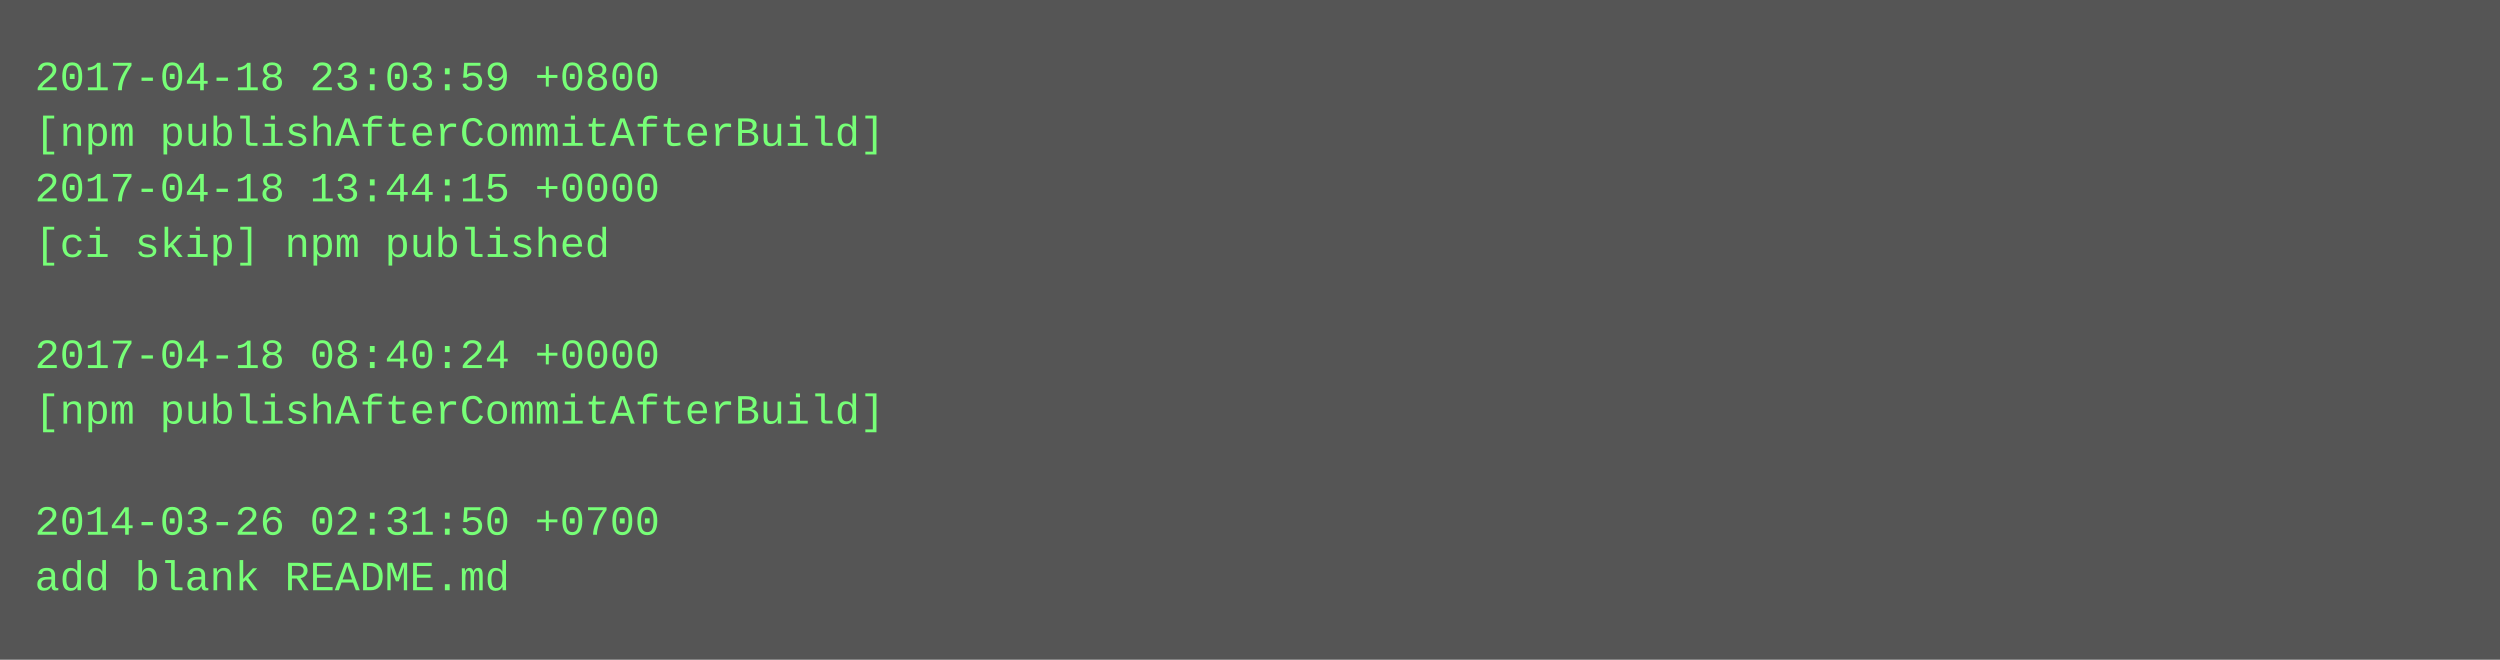
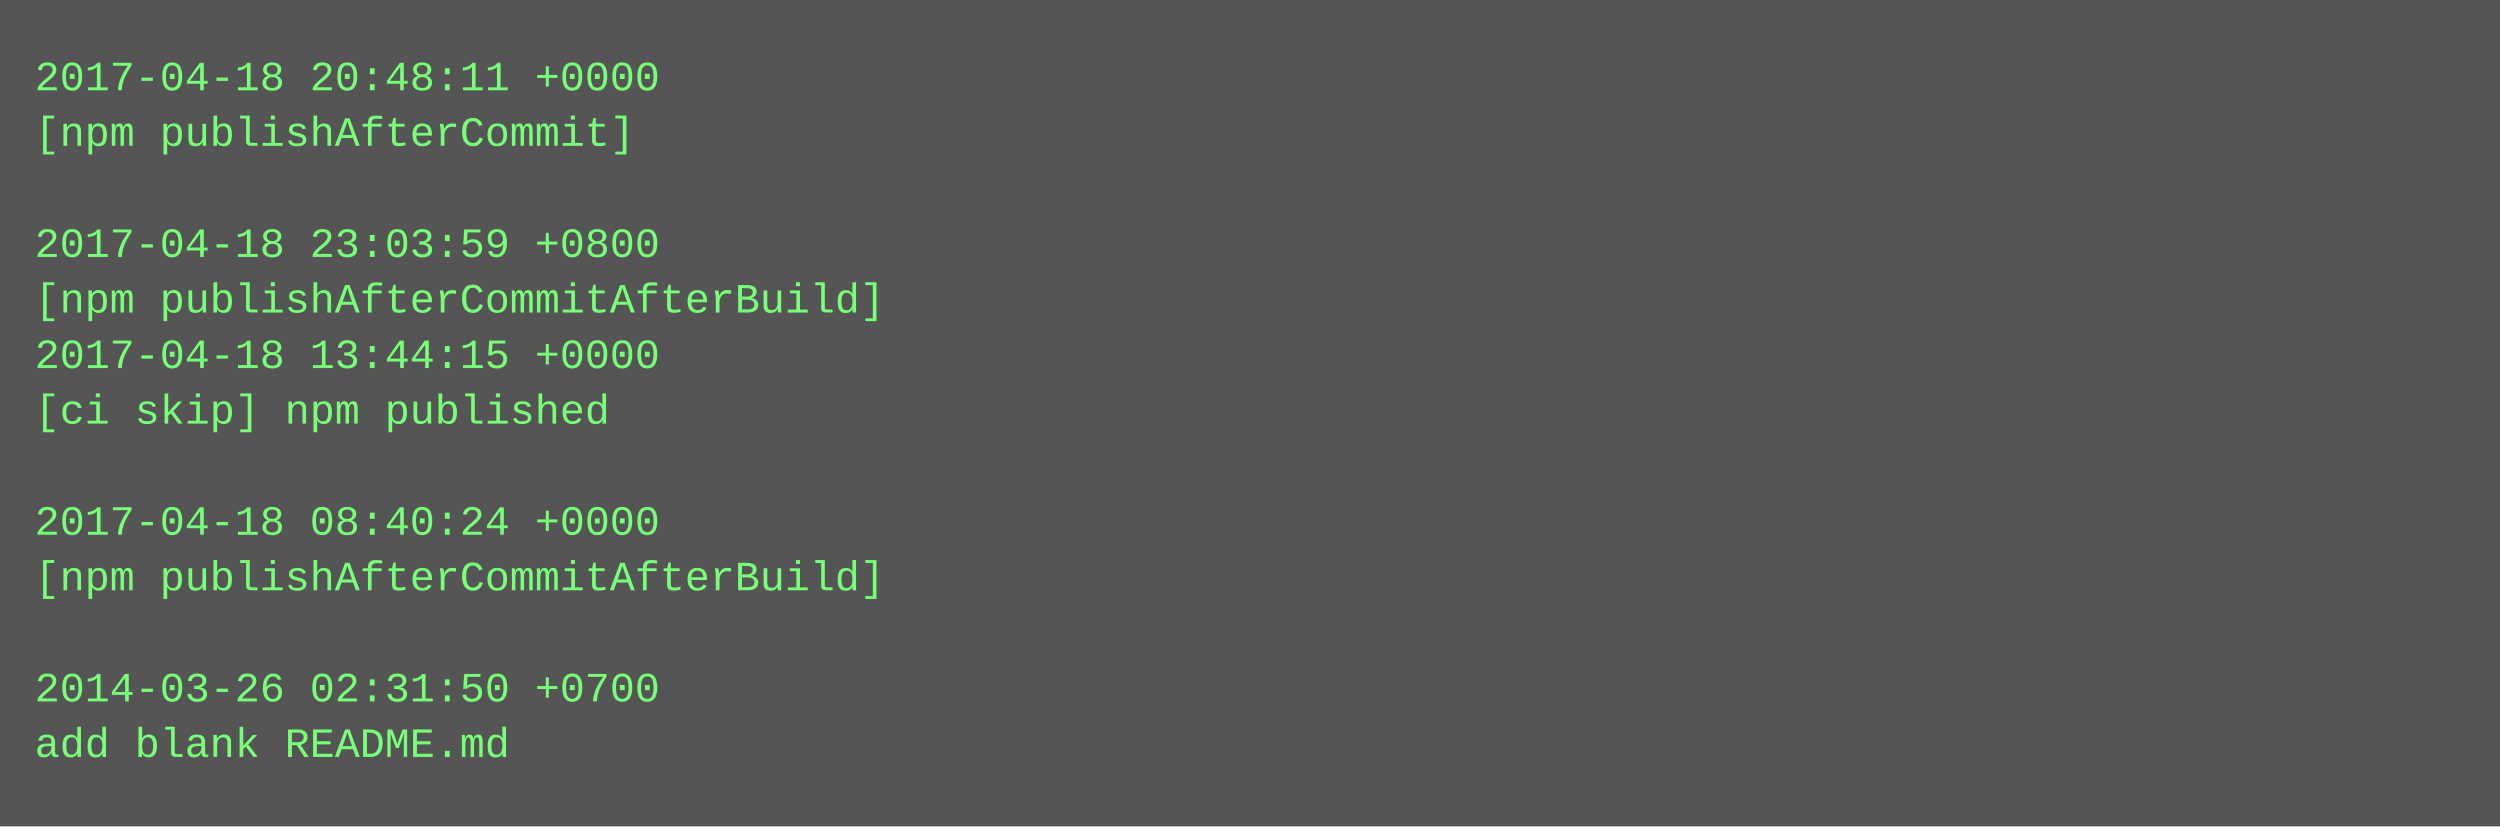
- <svg xmlns="http://www.w3.org/2000/svg" height="190" width="720">
-   <rect height="190" fill="#555" width="720" />
+ <svg xmlns="http://www.w3.org/2000/svg" height="238" width="720">
+   <rect height="238" fill="#555" width="720" />
  <text fill="#7f7" font-family="Courier New" font-size="12" xml:space="preserve">
-     <tspan x="10" y="26">2017-04-18 23:03:59 +0800</tspan>
-     <tspan x="10" y="42">[npm publishAfterCommitAfterBuild]</tspan>
-     <tspan x="10" y="58">2017-04-18 13:44:15 +0000</tspan>
-     <tspan x="10" y="74">[ci skip] npm published</tspan>
-     <tspan x="10" y="90" />
-     <tspan x="10" y="106">2017-04-18 08:40:24 +0000</tspan>
-     <tspan x="10" y="122">[npm publishAfterCommitAfterBuild]</tspan>
+     <tspan x="10" y="26">2017-04-18 20:48:11 +0000</tspan>
+     <tspan x="10" y="42">[npm publishAfterCommit]</tspan>
+     <tspan x="10" y="58" />
+     <tspan x="10" y="74">2017-04-18 23:03:59 +0800</tspan>
+     <tspan x="10" y="90">[npm publishAfterCommitAfterBuild]</tspan>
+     <tspan x="10" y="106">2017-04-18 13:44:15 +0000</tspan>
+     <tspan x="10" y="122">[ci skip] npm published</tspan>
    <tspan x="10" y="138" />
-     <tspan x="10" y="154">2014-03-26 02:31:50 +0700</tspan>
-     <tspan x="10" y="170">add blank README.md</tspan>
+     <tspan x="10" y="154">2017-04-18 08:40:24 +0000</tspan>
+     <tspan x="10" y="170">[npm publishAfterCommitAfterBuild]</tspan>
+     <tspan x="10" y="186" />
+     <tspan x="10" y="202">2014-03-26 02:31:50 +0700</tspan>
+     <tspan x="10" y="218">add blank README.md</tspan>
  </text>
</svg>
